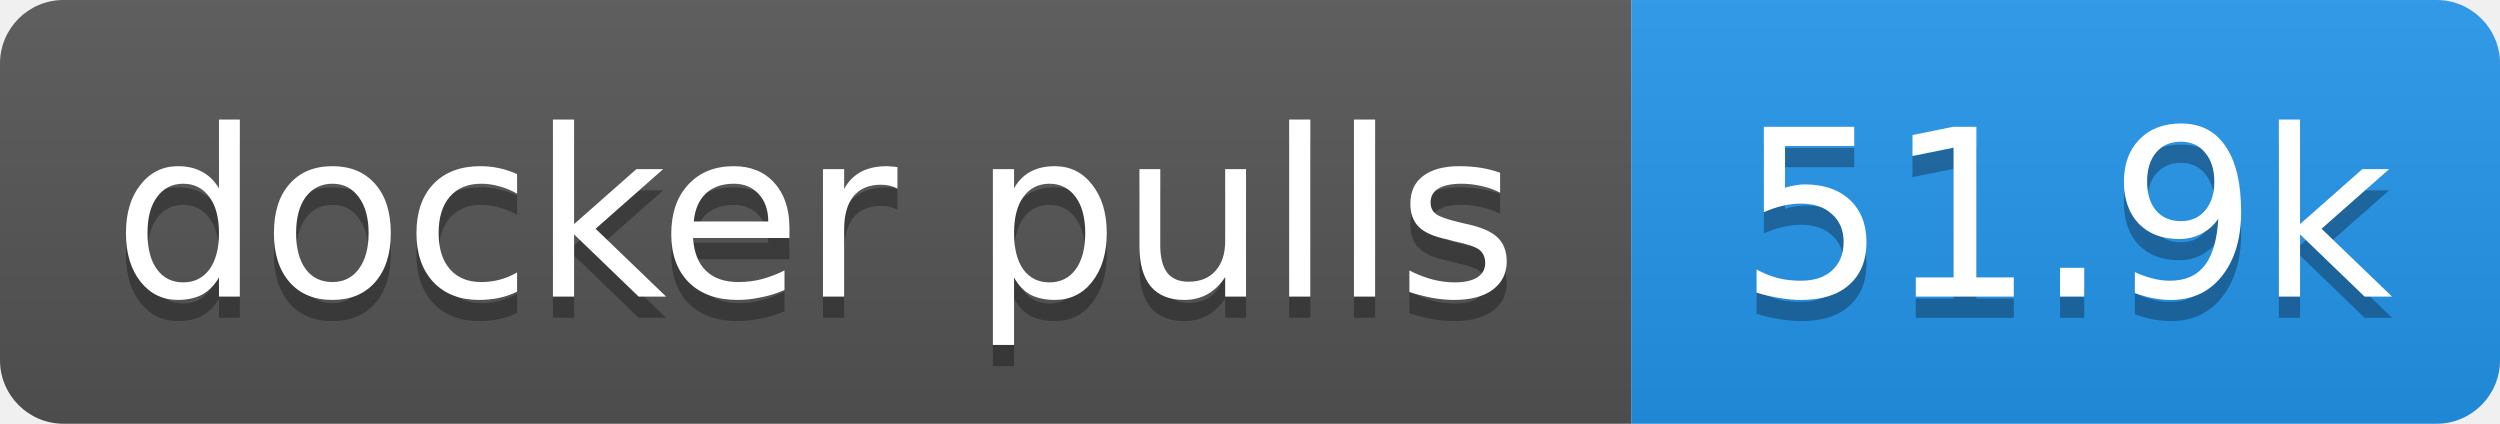
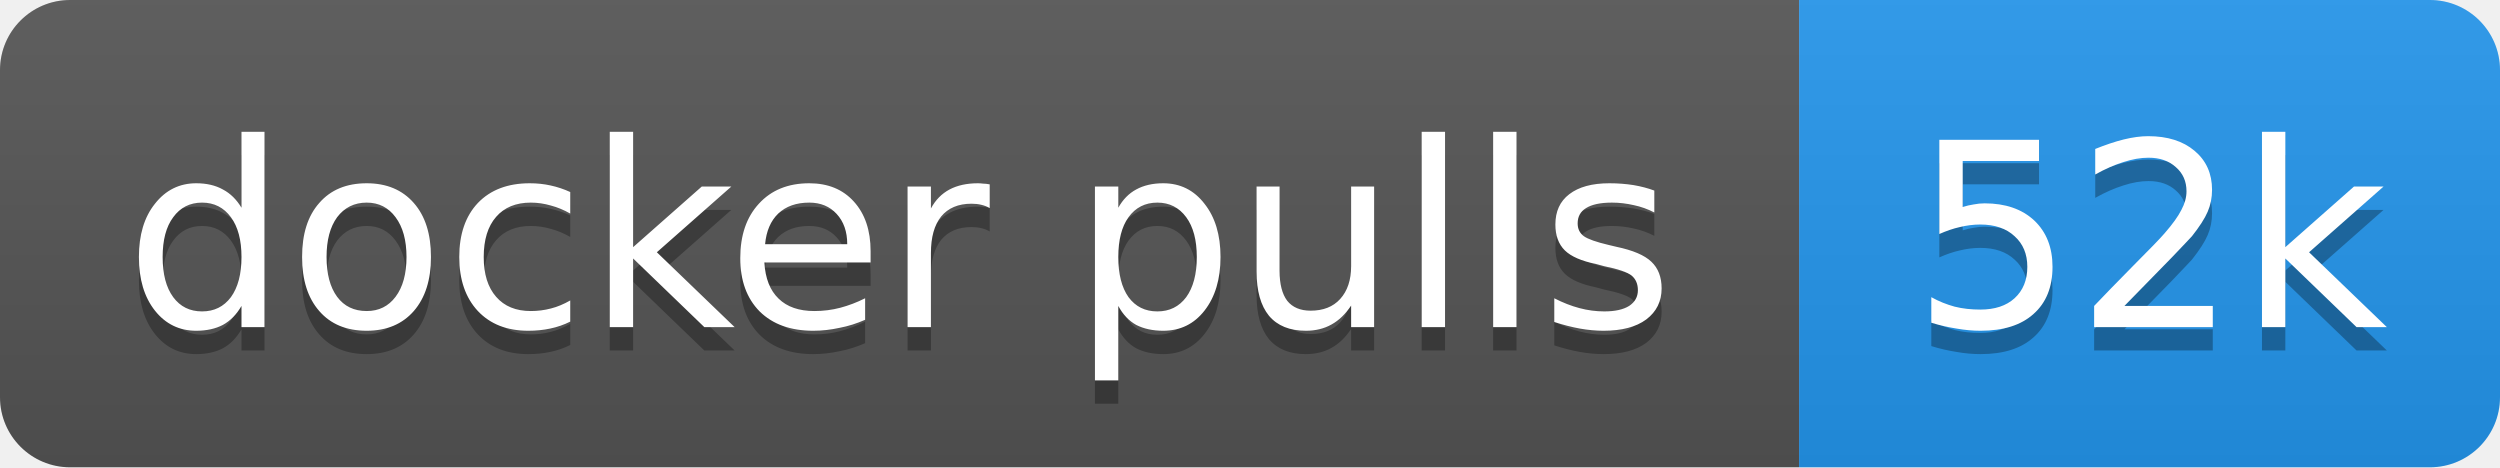
- <svg xmlns="http://www.w3.org/2000/svg" width="118" height="20" role="img" aria-label="docker pulls: 51.9k">
+ <svg xmlns="http://www.w3.org/2000/svg" width="107" height="20" role="img" aria-label="docker pulls: 52k">
  <linearGradient id="s" x2="0" y2="100%">
    <stop offset="0" stop-color="#bbb" stop-opacity=".1" />
    <stop offset="1" stop-opacity=".1" />
  </linearGradient>
  <clipPath id="r">
-     <rect width="118" height="20" rx="3" fill="#fff" />
+     <rect width="107" height="20" rx="3" fill="#fff" />
  </clipPath>
  <g clip-path="url(#r)">
    <rect width="77" height="20" fill="#555" />
-     <rect x="77" width="41" height="20" fill="#2496ed" />
-     <rect width="118" height="20" fill="url(#s)" />
+     <rect x="77" width="30" height="20" fill="#2496ed" />
+     <rect width="107" height="20" fill="url(#s)" />
  </g>
  <g fill="#fff" text-anchor="middle" font-family="Verdana,Geneva,DejaVu Sans,sans-serif" text-rendering="geometricPrecision" font-size="11">
    <text aria-hidden="true" x="38.5" y="15" fill="#010101" fill-opacity=".3" textLength="66.5">docker pulls</text>
-     <text aria-hidden="true" x="97.5" y="15" fill="#010101" fill-opacity=".3" textLength="31.4">51.9k</text>
+     <text aria-hidden="true" x="92" y="15" fill="#010101" fill-opacity=".3" textLength="20.4">52k</text>
    <text x="38.5" y="14" textLength="66.5">docker pulls</text>
-     <text x="97.5" y="14" textLength="31.4">51.9k</text>
+     <text x="92" y="14" textLength="20.4">52k</text>
  </g>
</svg>
